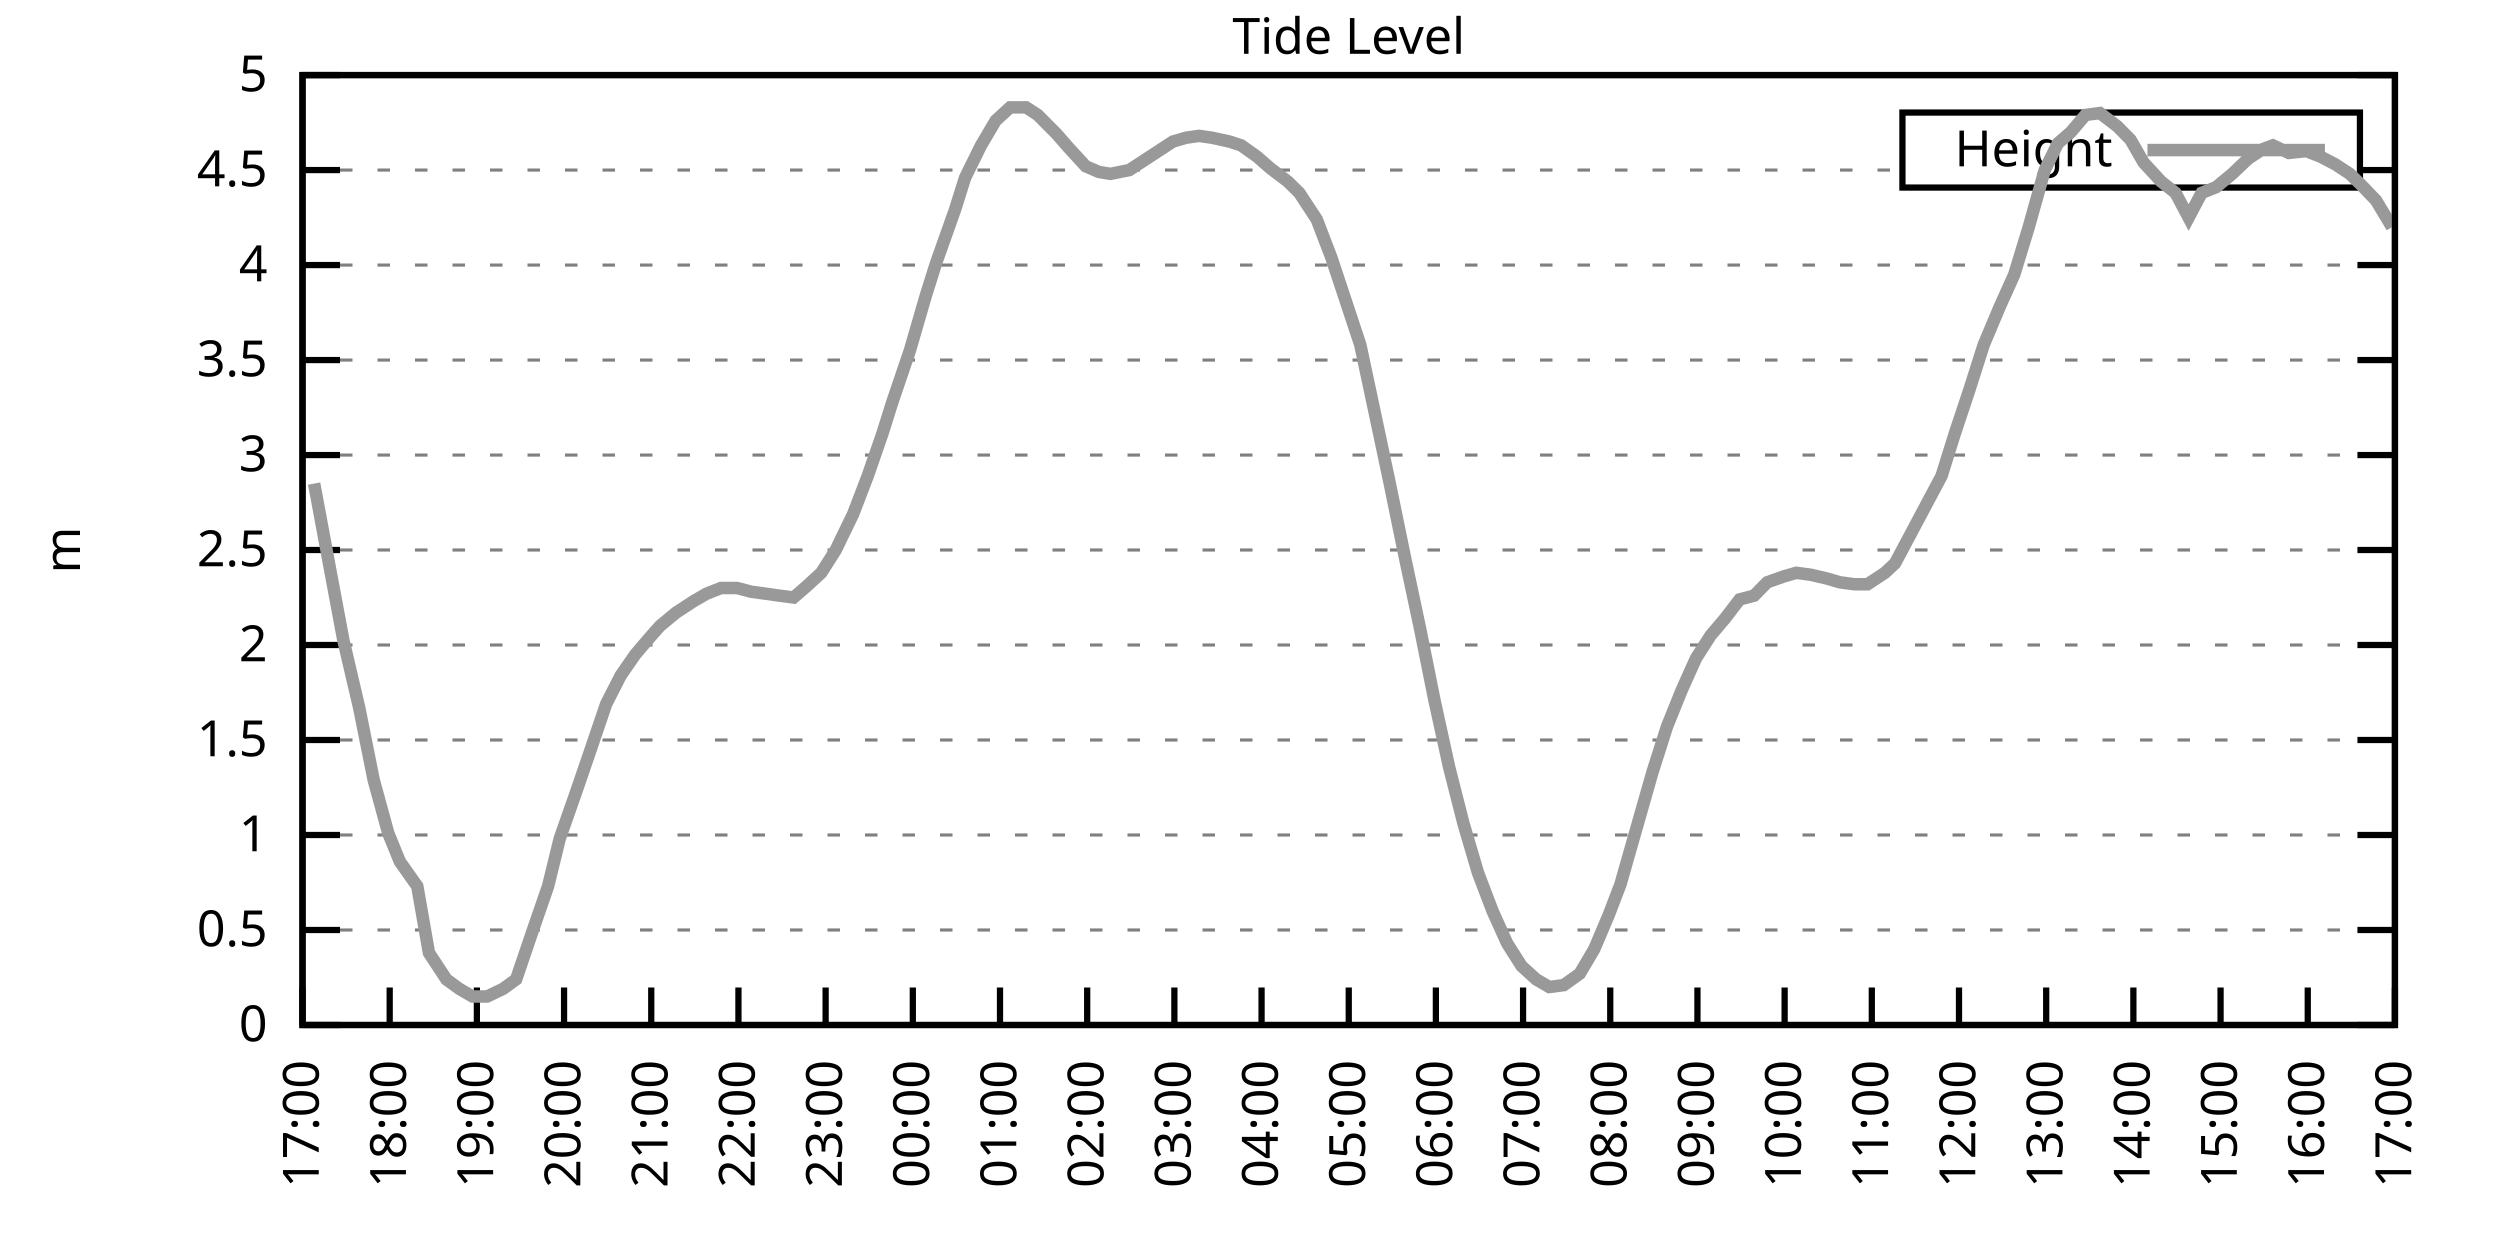
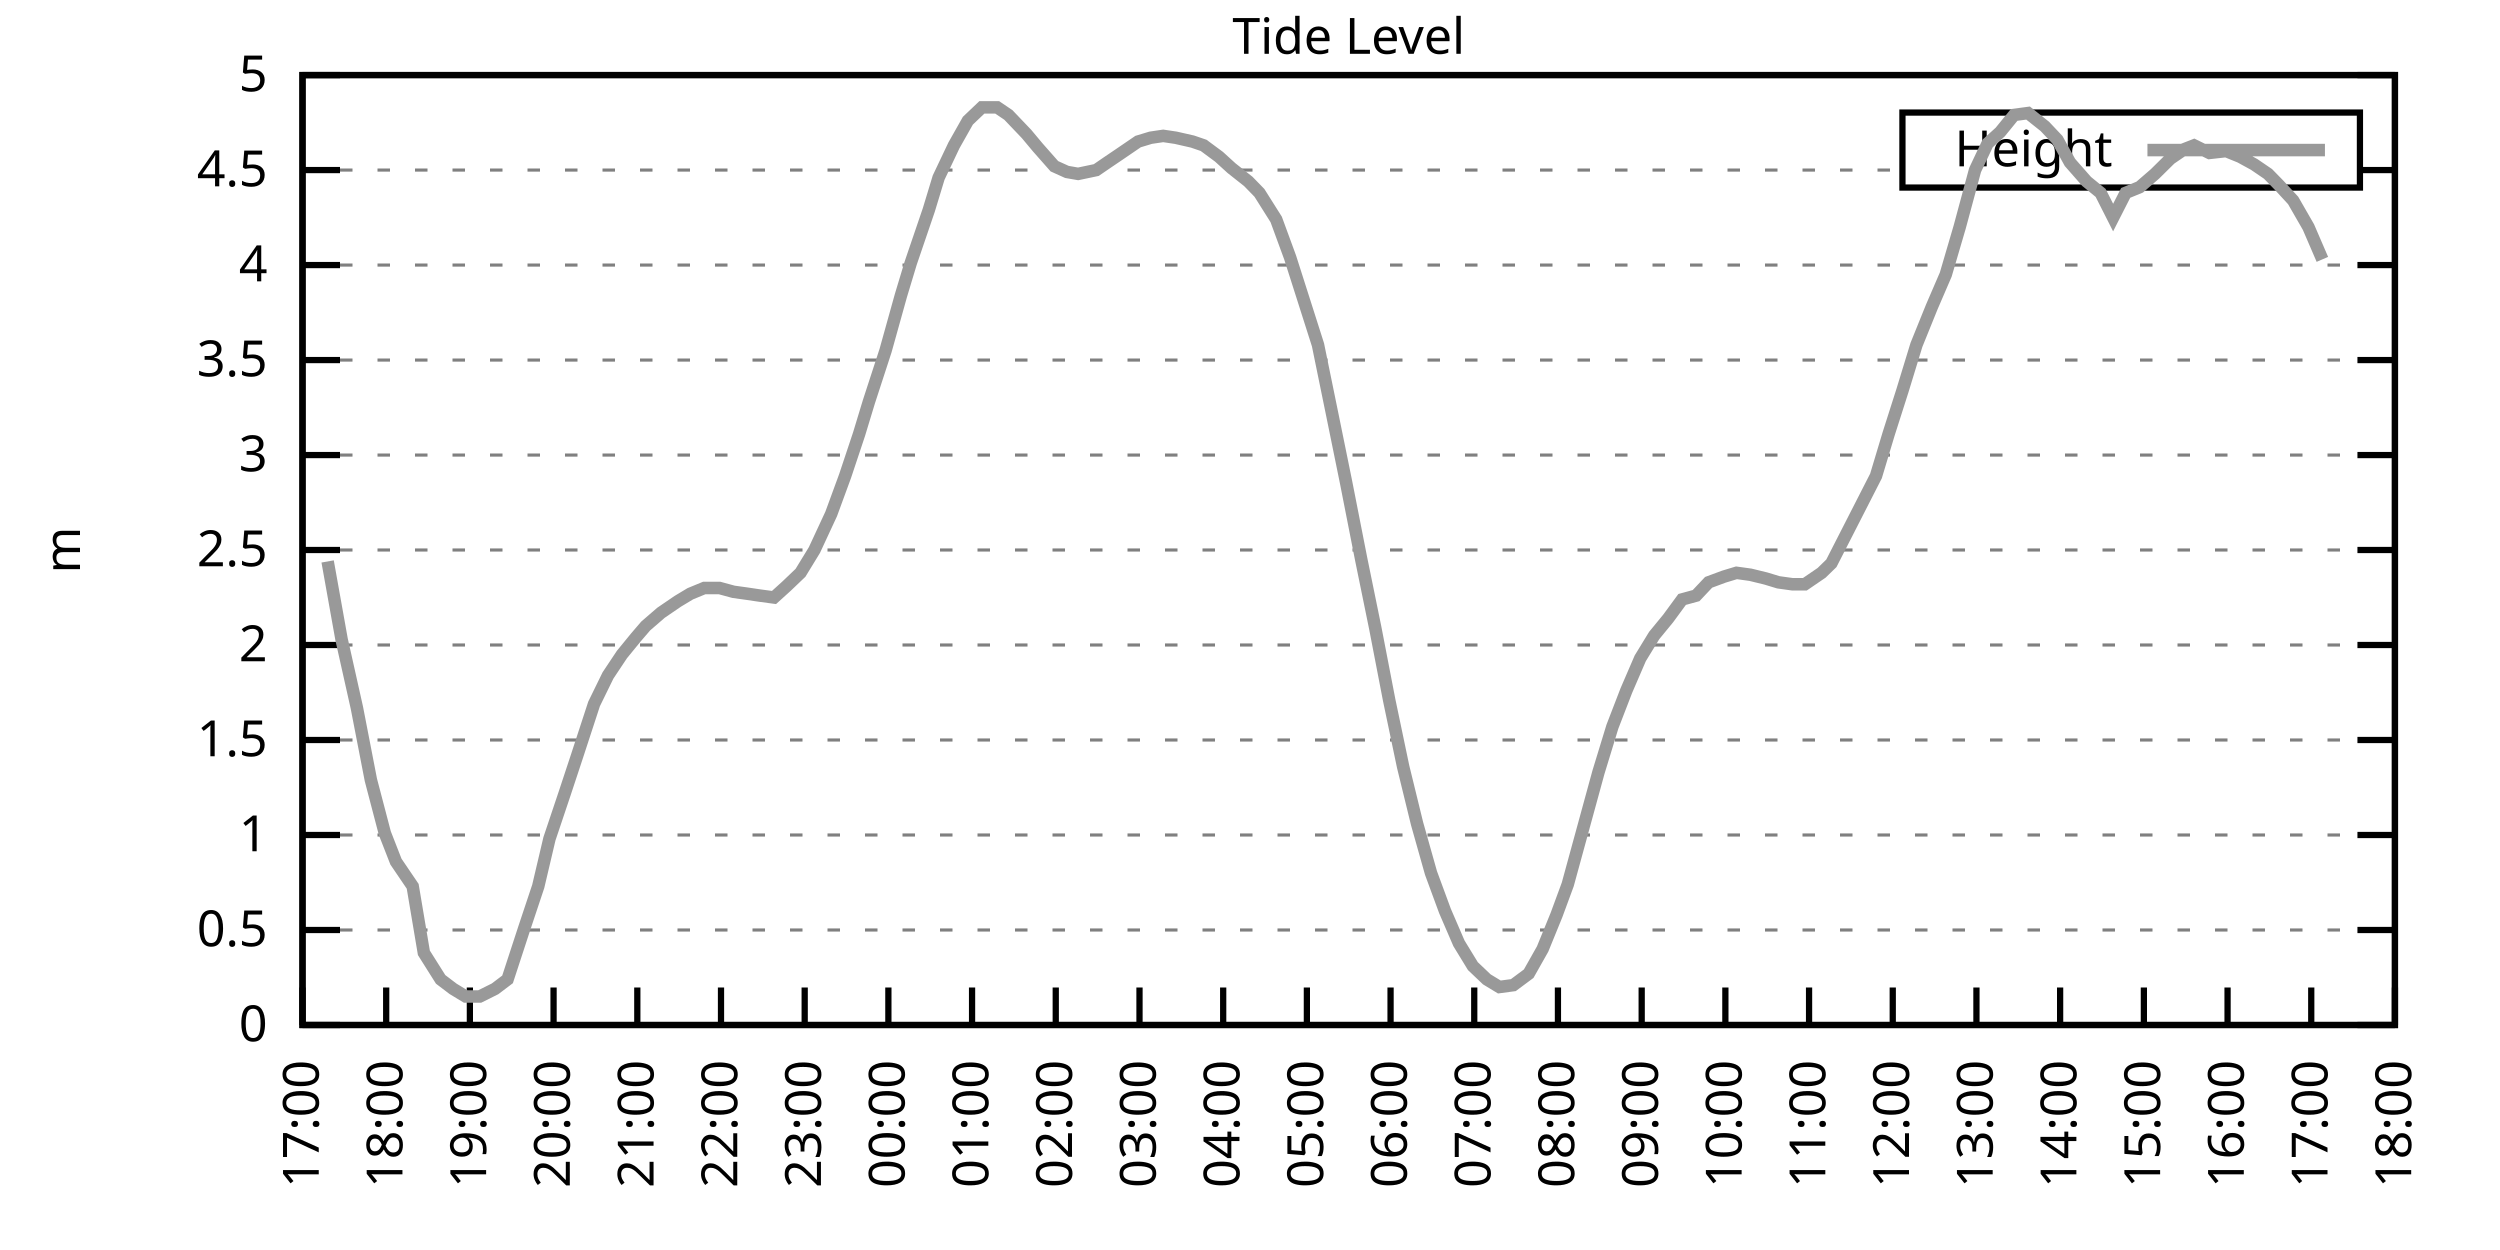
<svg xmlns="http://www.w3.org/2000/svg" xmlns:xlink="http://www.w3.org/1999/xlink" width="400" height="200" viewBox="0 0 400 200">
  <g id="gnuplot_canvas">
    <rect x="0" y="0" width="400" height="200" fill="none" />
    <defs>
      <circle id="gpDot" r="0.5" stroke-width="0.5" stroke="currentColor" />
      <path id="gpPt0" stroke-width="0.333" stroke="currentColor" d="M-1,0 h2 M0,-1 v2" />
      <path id="gpPt1" stroke-width="0.333" stroke="currentColor" d="M-1,-1 L1,1 M1,-1 L-1,1" />
      <path id="gpPt2" stroke-width="0.333" stroke="currentColor" d="M-1,0 L1,0 M0,-1 L0,1 M-1,-1 L1,1 M-1,1 L1,-1" />
      <rect id="gpPt3" stroke-width="0.333" stroke="currentColor" x="-1" y="-1" width="2" height="2" />
      <rect id="gpPt4" stroke-width="0.333" stroke="currentColor" fill="currentColor" x="-1" y="-1" width="2" height="2" />
      <circle id="gpPt5" stroke-width="0.333" stroke="currentColor" cx="0" cy="0" r="1" />
      <use xlink:href="#gpPt5" id="gpPt6" fill="currentColor" stroke="none" />
      <path id="gpPt7" stroke-width="0.333" stroke="currentColor" d="M0,-1.33 L-1.33,0.67 L1.33,0.67 z" />
      <use xlink:href="#gpPt7" id="gpPt8" fill="currentColor" stroke="none" />
      <use xlink:href="#gpPt7" id="gpPt9" stroke="currentColor" transform="rotate(180)" />
      <use xlink:href="#gpPt9" id="gpPt10" fill="currentColor" stroke="none" />
      <use xlink:href="#gpPt3" id="gpPt11" stroke="currentColor" transform="rotate(45)" />
      <use xlink:href="#gpPt11" id="gpPt12" fill="currentColor" stroke="none" />
      <path id="gpPt13" stroke-width="0.333" stroke="currentColor" d="M0,1.330 L1.265,0.411 L0.782,-1.067 L-0.782,-1.076 L-1.265,0.411 z" />
      <use xlink:href="#gpPt13" id="gpPt14" fill="currentColor" stroke="none" />
      <filter id="textbox" filterUnits="objectBoundingBox" x="0" y="0" height="1" width="1">
        <feFlood flood-color="white" flood-opacity="1" result="bgnd" />
        <feComposite in="SourceGraphic" in2="bgnd" operator="atop" />
      </filter>
      <filter id="greybox" filterUnits="objectBoundingBox" x="0" y="0" height="1" width="1">
        <feFlood flood-color="lightgrey" flood-opacity="1" result="grey" />
        <feComposite in="SourceGraphic" in2="grey" operator="atop" />
      </filter>
    </defs>
    <g fill="none" color="white" stroke="currentColor" stroke-width="1.00" stroke-linecap="butt" stroke-linejoin="miter">
</g>
    <g fill="none" color="black" stroke="currentColor" stroke-width="1.00" stroke-linecap="butt" stroke-linejoin="miter">
      <g stroke="none" shape-rendering="crispEdges">
        <polygon fill="rgb(255, 255, 255)" points="48.40,164.00 383.18,164.00 383.18,12.02 48.40,12.02 " />
      </g>
    </g>
    <g fill="none" color="black" stroke="currentColor" stroke-width="1.00" stroke-linecap="butt" stroke-linejoin="miter">
</g>
    <g fill="none" color="black" stroke="black" stroke-width="0.50" stroke-linecap="butt" stroke-linejoin="miter">
</g>
    <g fill="none" color="gray" stroke="currentColor" stroke-width="0.50" stroke-linecap="butt" stroke-linejoin="miter">
      <path stroke="gray" stroke-dasharray="2,4" class="gridline" d="M48.40,164.00 L383.19,164.00  " />
    </g>
    <g fill="none" color="gray" stroke="gray" stroke-width="1.00" stroke-linecap="butt" stroke-linejoin="miter">
</g>
    <g fill="none" color="black" stroke="currentColor" stroke-width="1.00" stroke-linecap="butt" stroke-linejoin="miter">
      <path stroke="black" d="M48.40,164.00 L54.40,164.00 M383.19,164.00 L377.19,164.00  " />
      <g transform="translate(42.80,166.60)" stroke="none" fill="black" font-family="Sans" font-size="8.00" text-anchor="end">
        <text>
          <tspan font-family="Sans"> 0</tspan>
        </text>
      </g>
    </g>
    <g fill="none" color="black" stroke="currentColor" stroke-width="1.00" stroke-linecap="butt" stroke-linejoin="miter">
</g>
    <g fill="none" color="black" stroke="black" stroke-width="0.50" stroke-linecap="butt" stroke-linejoin="miter">
</g>
    <g fill="none" color="gray" stroke="currentColor" stroke-width="0.50" stroke-linecap="butt" stroke-linejoin="miter">
      <path stroke="gray" stroke-dasharray="2,4" class="gridline" d="M48.40,148.80 L383.19,148.80  " />
    </g>
    <g fill="none" color="gray" stroke="gray" stroke-width="1.00" stroke-linecap="butt" stroke-linejoin="miter">
</g>
    <g fill="none" color="black" stroke="currentColor" stroke-width="1.00" stroke-linecap="butt" stroke-linejoin="miter">
      <path stroke="black" d="M48.40,148.80 L54.40,148.80 M383.19,148.80 L377.19,148.80  " />
      <g transform="translate(42.80,151.40)" stroke="none" fill="black" font-family="Sans" font-size="8.00" text-anchor="end">
        <text>
          <tspan font-family="Sans"> 0.5</tspan>
        </text>
      </g>
    </g>
    <g fill="none" color="black" stroke="currentColor" stroke-width="1.00" stroke-linecap="butt" stroke-linejoin="miter">
</g>
    <g fill="none" color="black" stroke="black" stroke-width="0.50" stroke-linecap="butt" stroke-linejoin="miter">
</g>
    <g fill="none" color="gray" stroke="currentColor" stroke-width="0.50" stroke-linecap="butt" stroke-linejoin="miter">
      <path stroke="gray" stroke-dasharray="2,4" class="gridline" d="M48.40,133.60 L383.19,133.60  " />
    </g>
    <g fill="none" color="gray" stroke="gray" stroke-width="1.00" stroke-linecap="butt" stroke-linejoin="miter">
</g>
    <g fill="none" color="black" stroke="currentColor" stroke-width="1.00" stroke-linecap="butt" stroke-linejoin="miter">
      <path stroke="black" d="M48.40,133.60 L54.40,133.60 M383.19,133.60 L377.19,133.60  " />
      <g transform="translate(42.80,136.20)" stroke="none" fill="black" font-family="Sans" font-size="8.00" text-anchor="end">
        <text>
          <tspan font-family="Sans"> 1</tspan>
        </text>
      </g>
    </g>
    <g fill="none" color="black" stroke="currentColor" stroke-width="1.00" stroke-linecap="butt" stroke-linejoin="miter">
</g>
    <g fill="none" color="black" stroke="black" stroke-width="0.50" stroke-linecap="butt" stroke-linejoin="miter">
</g>
    <g fill="none" color="gray" stroke="currentColor" stroke-width="0.50" stroke-linecap="butt" stroke-linejoin="miter">
      <path stroke="gray" stroke-dasharray="2,4" class="gridline" d="M48.40,118.40 L383.19,118.40  " />
    </g>
    <g fill="none" color="gray" stroke="gray" stroke-width="1.00" stroke-linecap="butt" stroke-linejoin="miter">
</g>
    <g fill="none" color="black" stroke="currentColor" stroke-width="1.00" stroke-linecap="butt" stroke-linejoin="miter">
      <path stroke="black" d="M48.40,118.40 L54.40,118.40 M383.19,118.40 L377.19,118.40  " />
      <g transform="translate(42.80,121.00)" stroke="none" fill="black" font-family="Sans" font-size="8.00" text-anchor="end">
        <text>
          <tspan font-family="Sans"> 1.5</tspan>
        </text>
      </g>
    </g>
    <g fill="none" color="black" stroke="currentColor" stroke-width="1.00" stroke-linecap="butt" stroke-linejoin="miter">
</g>
    <g fill="none" color="black" stroke="black" stroke-width="0.50" stroke-linecap="butt" stroke-linejoin="miter">
</g>
    <g fill="none" color="gray" stroke="currentColor" stroke-width="0.50" stroke-linecap="butt" stroke-linejoin="miter">
      <path stroke="gray" stroke-dasharray="2,4" class="gridline" d="M48.40,103.20 L383.19,103.20  " />
    </g>
    <g fill="none" color="gray" stroke="gray" stroke-width="1.00" stroke-linecap="butt" stroke-linejoin="miter">
</g>
    <g fill="none" color="black" stroke="currentColor" stroke-width="1.00" stroke-linecap="butt" stroke-linejoin="miter">
      <path stroke="black" d="M48.40,103.20 L54.40,103.20 M383.19,103.20 L377.19,103.20  " />
      <g transform="translate(42.80,105.80)" stroke="none" fill="black" font-family="Sans" font-size="8.00" text-anchor="end">
        <text>
          <tspan font-family="Sans"> 2</tspan>
        </text>
      </g>
    </g>
    <g fill="none" color="black" stroke="currentColor" stroke-width="1.00" stroke-linecap="butt" stroke-linejoin="miter">
</g>
    <g fill="none" color="black" stroke="black" stroke-width="0.50" stroke-linecap="butt" stroke-linejoin="miter">
</g>
    <g fill="none" color="gray" stroke="currentColor" stroke-width="0.50" stroke-linecap="butt" stroke-linejoin="miter">
      <path stroke="gray" stroke-dasharray="2,4" class="gridline" d="M48.40,88.00 L383.19,88.00  " />
    </g>
    <g fill="none" color="gray" stroke="gray" stroke-width="1.00" stroke-linecap="butt" stroke-linejoin="miter">
</g>
    <g fill="none" color="black" stroke="currentColor" stroke-width="1.00" stroke-linecap="butt" stroke-linejoin="miter">
      <path stroke="black" d="M48.40,88.00 L54.40,88.00 M383.19,88.00 L377.19,88.00  " />
      <g transform="translate(42.80,90.60)" stroke="none" fill="black" font-family="Sans" font-size="8.00" text-anchor="end">
        <text>
          <tspan font-family="Sans"> 2.5</tspan>
        </text>
      </g>
    </g>
    <g fill="none" color="black" stroke="currentColor" stroke-width="1.00" stroke-linecap="butt" stroke-linejoin="miter">
</g>
    <g fill="none" color="black" stroke="black" stroke-width="0.50" stroke-linecap="butt" stroke-linejoin="miter">
</g>
    <g fill="none" color="gray" stroke="currentColor" stroke-width="0.50" stroke-linecap="butt" stroke-linejoin="miter">
      <path stroke="gray" stroke-dasharray="2,4" class="gridline" d="M48.40,72.81 L383.19,72.81  " />
    </g>
    <g fill="none" color="gray" stroke="gray" stroke-width="1.00" stroke-linecap="butt" stroke-linejoin="miter">
</g>
    <g fill="none" color="black" stroke="currentColor" stroke-width="1.00" stroke-linecap="butt" stroke-linejoin="miter">
      <path stroke="black" d="M48.40,72.81 L54.40,72.81 M383.19,72.81 L377.19,72.81  " />
      <g transform="translate(42.80,75.41)" stroke="none" fill="black" font-family="Sans" font-size="8.00" text-anchor="end">
        <text>
          <tspan font-family="Sans"> 3</tspan>
        </text>
      </g>
    </g>
    <g fill="none" color="black" stroke="currentColor" stroke-width="1.00" stroke-linecap="butt" stroke-linejoin="miter">
</g>
    <g fill="none" color="black" stroke="black" stroke-width="0.50" stroke-linecap="butt" stroke-linejoin="miter">
</g>
    <g fill="none" color="gray" stroke="currentColor" stroke-width="0.50" stroke-linecap="butt" stroke-linejoin="miter">
      <path stroke="gray" stroke-dasharray="2,4" class="gridline" d="M48.40,57.61 L383.19,57.61  " />
    </g>
    <g fill="none" color="gray" stroke="gray" stroke-width="1.00" stroke-linecap="butt" stroke-linejoin="miter">
</g>
    <g fill="none" color="black" stroke="currentColor" stroke-width="1.00" stroke-linecap="butt" stroke-linejoin="miter">
      <path stroke="black" d="M48.40,57.61 L54.40,57.61 M383.19,57.61 L377.19,57.61  " />
      <g transform="translate(42.80,60.21)" stroke="none" fill="black" font-family="Sans" font-size="8.00" text-anchor="end">
        <text>
          <tspan font-family="Sans"> 3.5</tspan>
        </text>
      </g>
    </g>
    <g fill="none" color="black" stroke="currentColor" stroke-width="1.00" stroke-linecap="butt" stroke-linejoin="miter">
</g>
    <g fill="none" color="black" stroke="black" stroke-width="0.50" stroke-linecap="butt" stroke-linejoin="miter">
</g>
    <g fill="none" color="gray" stroke="currentColor" stroke-width="0.50" stroke-linecap="butt" stroke-linejoin="miter">
      <path stroke="gray" stroke-dasharray="2,4" class="gridline" d="M48.40,42.41 L383.19,42.41  " />
    </g>
    <g fill="none" color="gray" stroke="gray" stroke-width="1.00" stroke-linecap="butt" stroke-linejoin="miter">
</g>
    <g fill="none" color="black" stroke="currentColor" stroke-width="1.00" stroke-linecap="butt" stroke-linejoin="miter">
      <path stroke="black" d="M48.40,42.41 L54.40,42.41 M383.19,42.41 L377.19,42.41  " />
      <g transform="translate(42.80,45.01)" stroke="none" fill="black" font-family="Sans" font-size="8.00" text-anchor="end">
        <text>
          <tspan font-family="Sans"> 4</tspan>
        </text>
      </g>
    </g>
    <g fill="none" color="black" stroke="currentColor" stroke-width="1.00" stroke-linecap="butt" stroke-linejoin="miter">
</g>
    <g fill="none" color="black" stroke="black" stroke-width="0.50" stroke-linecap="butt" stroke-linejoin="miter">
</g>
    <g fill="none" color="gray" stroke="currentColor" stroke-width="0.50" stroke-linecap="butt" stroke-linejoin="miter">
      <path stroke="gray" stroke-dasharray="2,4" class="gridline" d="M48.40,27.21 L304.39,27.21 M377.59,27.21 L383.19,27.21  " />
    </g>
    <g fill="none" color="gray" stroke="gray" stroke-width="1.00" stroke-linecap="butt" stroke-linejoin="miter">
</g>
    <g fill="none" color="black" stroke="currentColor" stroke-width="1.00" stroke-linecap="butt" stroke-linejoin="miter">
      <path stroke="black" d="M48.40,27.21 L54.40,27.21 M383.19,27.21 L377.19,27.21  " />
      <g transform="translate(42.80,29.81)" stroke="none" fill="black" font-family="Sans" font-size="8.00" text-anchor="end">
        <text>
          <tspan font-family="Sans"> 4.5</tspan>
        </text>
      </g>
    </g>
    <g fill="none" color="black" stroke="currentColor" stroke-width="1.00" stroke-linecap="butt" stroke-linejoin="miter">
</g>
    <g fill="none" color="black" stroke="black" stroke-width="0.50" stroke-linecap="butt" stroke-linejoin="miter">
</g>
    <g fill="none" color="gray" stroke="currentColor" stroke-width="0.50" stroke-linecap="butt" stroke-linejoin="miter">
      <path stroke="gray" stroke-dasharray="2,4" class="gridline" d="M48.40,12.01 L383.19,12.01  " />
    </g>
    <g fill="none" color="gray" stroke="gray" stroke-width="1.00" stroke-linecap="butt" stroke-linejoin="miter">
</g>
    <g fill="none" color="black" stroke="currentColor" stroke-width="1.00" stroke-linecap="butt" stroke-linejoin="miter">
      <path stroke="black" d="M48.40,12.01 L54.40,12.01 M383.19,12.01 L377.19,12.01  " />
      <g transform="translate(42.80,14.61)" stroke="none" fill="black" font-family="Sans" font-size="8.00" text-anchor="end">
        <text>
          <tspan font-family="Sans"> 5</tspan>
        </text>
      </g>
    </g>
    <g fill="none" color="black" stroke="currentColor" stroke-width="1.00" stroke-linecap="butt" stroke-linejoin="miter">
      <path stroke="black" d="M48.40,164.00 L48.40,158.00  " />
      <g transform="translate(51.00,169.60) rotate(270.00)" stroke="none" fill="black" font-family="Sans" font-size="8.00" text-anchor="end">
        <text>
          <tspan font-family="Sans">17:00</tspan>
        </text>
      </g>
    </g>
    <g fill="none" color="black" stroke="currentColor" stroke-width="1.00" stroke-linecap="butt" stroke-linejoin="miter">
-       <path stroke="black" d="M62.35,164.00 L62.35,158.00  " />
-       <g transform="translate(64.95,169.60) rotate(270.00)" stroke="none" fill="black" font-family="Sans" font-size="8.00" text-anchor="end">
+       <path stroke="black" d="M61.79,164.00 L61.79,158.00  " />
+       <g transform="translate(64.39,169.60) rotate(270.00)" stroke="none" fill="black" font-family="Sans" font-size="8.00" text-anchor="end">
        <text>
          <tspan font-family="Sans">18:00</tspan>
        </text>
      </g>
    </g>
    <g fill="none" color="black" stroke="currentColor" stroke-width="1.00" stroke-linecap="butt" stroke-linejoin="miter">
-       <path stroke="black" d="M76.30,164.00 L76.30,158.00  " />
-       <g transform="translate(78.90,169.60) rotate(270.00)" stroke="none" fill="black" font-family="Sans" font-size="8.00" text-anchor="end">
+       <path stroke="black" d="M75.18,164.00 L75.18,158.00  " />
+       <g transform="translate(77.78,169.60) rotate(270.00)" stroke="none" fill="black" font-family="Sans" font-size="8.00" text-anchor="end">
        <text>
          <tspan font-family="Sans">19:00</tspan>
        </text>
      </g>
    </g>
    <g fill="none" color="black" stroke="currentColor" stroke-width="1.00" stroke-linecap="butt" stroke-linejoin="miter">
-       <path stroke="black" d="M90.25,164.00 L90.25,158.00  " />
-       <g transform="translate(92.85,169.60) rotate(270.00)" stroke="none" fill="black" font-family="Sans" font-size="8.00" text-anchor="end">
+       <path stroke="black" d="M88.57,164.00 L88.57,158.00  " />
+       <g transform="translate(91.17,169.60) rotate(270.00)" stroke="none" fill="black" font-family="Sans" font-size="8.00" text-anchor="end">
        <text>
          <tspan font-family="Sans">20:00</tspan>
        </text>
      </g>
    </g>
    <g fill="none" color="black" stroke="currentColor" stroke-width="1.00" stroke-linecap="butt" stroke-linejoin="miter">
-       <path stroke="black" d="M104.20,164.00 L104.20,158.00  " />
-       <g transform="translate(106.80,169.60) rotate(270.00)" stroke="none" fill="black" font-family="Sans" font-size="8.00" text-anchor="end">
+       <path stroke="black" d="M101.97,164.00 L101.97,158.00  " />
+       <g transform="translate(104.57,169.60) rotate(270.00)" stroke="none" fill="black" font-family="Sans" font-size="8.00" text-anchor="end">
        <text>
          <tspan font-family="Sans">21:00</tspan>
        </text>
      </g>
    </g>
    <g fill="none" color="black" stroke="currentColor" stroke-width="1.00" stroke-linecap="butt" stroke-linejoin="miter">
-       <path stroke="black" d="M118.15,164.00 L118.15,158.00  " />
-       <g transform="translate(120.75,169.60) rotate(270.00)" stroke="none" fill="black" font-family="Sans" font-size="8.00" text-anchor="end">
+       <path stroke="black" d="M115.36,164.00 L115.36,158.00  " />
+       <g transform="translate(117.96,169.60) rotate(270.00)" stroke="none" fill="black" font-family="Sans" font-size="8.00" text-anchor="end">
        <text>
          <tspan font-family="Sans">22:00</tspan>
        </text>
      </g>
    </g>
    <g fill="none" color="black" stroke="currentColor" stroke-width="1.00" stroke-linecap="butt" stroke-linejoin="miter">
-       <path stroke="black" d="M132.10,164.00 L132.10,158.00  " />
-       <g transform="translate(134.70,169.60) rotate(270.00)" stroke="none" fill="black" font-family="Sans" font-size="8.00" text-anchor="end">
+       <path stroke="black" d="M128.75,164.00 L128.75,158.00  " />
+       <g transform="translate(131.35,169.60) rotate(270.00)" stroke="none" fill="black" font-family="Sans" font-size="8.00" text-anchor="end">
        <text>
          <tspan font-family="Sans">23:00</tspan>
        </text>
      </g>
    </g>
    <g fill="none" color="black" stroke="currentColor" stroke-width="1.00" stroke-linecap="butt" stroke-linejoin="miter">
-       <path stroke="black" d="M146.05,164.00 L146.05,158.00  " />
-       <g transform="translate(148.65,169.60) rotate(270.00)" stroke="none" fill="black" font-family="Sans" font-size="8.00" text-anchor="end">
+       <path stroke="black" d="M142.14,164.00 L142.14,158.00  " />
+       <g transform="translate(144.74,169.60) rotate(270.00)" stroke="none" fill="black" font-family="Sans" font-size="8.00" text-anchor="end">
        <text>
          <tspan font-family="Sans">00:00</tspan>
        </text>
      </g>
    </g>
    <g fill="none" color="black" stroke="currentColor" stroke-width="1.00" stroke-linecap="butt" stroke-linejoin="miter">
-       <path stroke="black" d="M160.00,164.00 L160.00,158.00  " />
-       <g transform="translate(162.60,169.60) rotate(270.00)" stroke="none" fill="black" font-family="Sans" font-size="8.00" text-anchor="end">
+       <path stroke="black" d="M155.53,164.00 L155.53,158.00  " />
+       <g transform="translate(158.13,169.60) rotate(270.00)" stroke="none" fill="black" font-family="Sans" font-size="8.00" text-anchor="end">
        <text>
          <tspan font-family="Sans">01:00</tspan>
        </text>
      </g>
    </g>
    <g fill="none" color="black" stroke="currentColor" stroke-width="1.00" stroke-linecap="butt" stroke-linejoin="miter">
-       <path stroke="black" d="M173.95,164.00 L173.95,158.00  " />
-       <g transform="translate(176.55,169.60) rotate(270.00)" stroke="none" fill="black" font-family="Sans" font-size="8.00" text-anchor="end">
+       <path stroke="black" d="M168.92,164.00 L168.92,158.00  " />
+       <g transform="translate(171.52,169.60) rotate(270.00)" stroke="none" fill="black" font-family="Sans" font-size="8.00" text-anchor="end">
        <text>
          <tspan font-family="Sans">02:00</tspan>
        </text>
      </g>
    </g>
    <g fill="none" color="black" stroke="currentColor" stroke-width="1.00" stroke-linecap="butt" stroke-linejoin="miter">
-       <path stroke="black" d="M187.90,164.00 L187.90,158.00  " />
-       <g transform="translate(190.50,169.60) rotate(270.00)" stroke="none" fill="black" font-family="Sans" font-size="8.00" text-anchor="end">
+       <path stroke="black" d="M182.32,164.00 L182.32,158.00  " />
+       <g transform="translate(184.92,169.60) rotate(270.00)" stroke="none" fill="black" font-family="Sans" font-size="8.00" text-anchor="end">
        <text>
          <tspan font-family="Sans">03:00</tspan>
        </text>
      </g>
    </g>
    <g fill="none" color="black" stroke="currentColor" stroke-width="1.00" stroke-linecap="butt" stroke-linejoin="miter">
-       <path stroke="black" d="M201.85,164.00 L201.85,158.00  " />
-       <g transform="translate(204.45,169.60) rotate(270.00)" stroke="none" fill="black" font-family="Sans" font-size="8.00" text-anchor="end">
+       <path stroke="black" d="M195.71,164.00 L195.71,158.00  " />
+       <g transform="translate(198.31,169.60) rotate(270.00)" stroke="none" fill="black" font-family="Sans" font-size="8.00" text-anchor="end">
        <text>
          <tspan font-family="Sans">04:00</tspan>
        </text>
      </g>
    </g>
    <g fill="none" color="black" stroke="currentColor" stroke-width="1.00" stroke-linecap="butt" stroke-linejoin="miter">
-       <path stroke="black" d="M215.80,164.00 L215.80,158.00  " />
-       <g transform="translate(218.40,169.60) rotate(270.00)" stroke="none" fill="black" font-family="Sans" font-size="8.00" text-anchor="end">
+       <path stroke="black" d="M209.10,164.00 L209.10,158.00  " />
+       <g transform="translate(211.70,169.60) rotate(270.00)" stroke="none" fill="black" font-family="Sans" font-size="8.00" text-anchor="end">
        <text>
          <tspan font-family="Sans">05:00</tspan>
        </text>
      </g>
    </g>
    <g fill="none" color="black" stroke="currentColor" stroke-width="1.00" stroke-linecap="butt" stroke-linejoin="miter">
-       <path stroke="black" d="M229.74,164.00 L229.74,158.00  " />
-       <g transform="translate(232.34,169.60) rotate(270.00)" stroke="none" fill="black" font-family="Sans" font-size="8.00" text-anchor="end">
+       <path stroke="black" d="M222.49,164.00 L222.49,158.00  " />
+       <g transform="translate(225.09,169.60) rotate(270.00)" stroke="none" fill="black" font-family="Sans" font-size="8.00" text-anchor="end">
        <text>
          <tspan font-family="Sans">06:00</tspan>
        </text>
      </g>
    </g>
    <g fill="none" color="black" stroke="currentColor" stroke-width="1.00" stroke-linecap="butt" stroke-linejoin="miter">
-       <path stroke="black" d="M243.69,164.00 L243.69,158.00  " />
-       <g transform="translate(246.29,169.60) rotate(270.00)" stroke="none" fill="black" font-family="Sans" font-size="8.00" text-anchor="end">
+       <path stroke="black" d="M235.88,164.00 L235.88,158.00  " />
+       <g transform="translate(238.48,169.60) rotate(270.00)" stroke="none" fill="black" font-family="Sans" font-size="8.00" text-anchor="end">
        <text>
          <tspan font-family="Sans">07:00</tspan>
        </text>
      </g>
    </g>
    <g fill="none" color="black" stroke="currentColor" stroke-width="1.00" stroke-linecap="butt" stroke-linejoin="miter">
-       <path stroke="black" d="M257.64,164.00 L257.64,158.00  " />
-       <g transform="translate(260.24,169.60) rotate(270.00)" stroke="none" fill="black" font-family="Sans" font-size="8.00" text-anchor="end">
+       <path stroke="black" d="M249.27,164.00 L249.27,158.00  " />
+       <g transform="translate(251.87,169.60) rotate(270.00)" stroke="none" fill="black" font-family="Sans" font-size="8.00" text-anchor="end">
        <text>
          <tspan font-family="Sans">08:00</tspan>
        </text>
      </g>
    </g>
    <g fill="none" color="black" stroke="currentColor" stroke-width="1.00" stroke-linecap="butt" stroke-linejoin="miter">
-       <path stroke="black" d="M271.59,164.00 L271.59,158.00  " />
-       <g transform="translate(274.19,169.60) rotate(270.00)" stroke="none" fill="black" font-family="Sans" font-size="8.00" text-anchor="end">
+       <path stroke="black" d="M262.67,164.00 L262.67,158.00  " />
+       <g transform="translate(265.27,169.60) rotate(270.00)" stroke="none" fill="black" font-family="Sans" font-size="8.00" text-anchor="end">
        <text>
          <tspan font-family="Sans">09:00</tspan>
        </text>
      </g>
    </g>
    <g fill="none" color="black" stroke="currentColor" stroke-width="1.00" stroke-linecap="butt" stroke-linejoin="miter">
-       <path stroke="black" d="M285.54,164.00 L285.54,158.00  " />
-       <g transform="translate(288.14,169.60) rotate(270.00)" stroke="none" fill="black" font-family="Sans" font-size="8.00" text-anchor="end">
+       <path stroke="black" d="M276.06,164.00 L276.06,158.00  " />
+       <g transform="translate(278.66,169.60) rotate(270.00)" stroke="none" fill="black" font-family="Sans" font-size="8.00" text-anchor="end">
        <text>
          <tspan font-family="Sans">10:00</tspan>
        </text>
      </g>
    </g>
    <g fill="none" color="black" stroke="currentColor" stroke-width="1.00" stroke-linecap="butt" stroke-linejoin="miter">
-       <path stroke="black" d="M299.49,164.00 L299.49,158.00  " />
-       <g transform="translate(302.09,169.60) rotate(270.00)" stroke="none" fill="black" font-family="Sans" font-size="8.00" text-anchor="end">
+       <path stroke="black" d="M289.45,164.00 L289.45,158.00  " />
+       <g transform="translate(292.05,169.60) rotate(270.00)" stroke="none" fill="black" font-family="Sans" font-size="8.00" text-anchor="end">
        <text>
          <tspan font-family="Sans">11:00</tspan>
        </text>
      </g>
    </g>
    <g fill="none" color="black" stroke="currentColor" stroke-width="1.00" stroke-linecap="butt" stroke-linejoin="miter">
-       <path stroke="black" d="M313.44,164.00 L313.44,158.00  " />
-       <g transform="translate(316.04,169.60) rotate(270.00)" stroke="none" fill="black" font-family="Sans" font-size="8.00" text-anchor="end">
+       <path stroke="black" d="M302.84,164.00 L302.84,158.00  " />
+       <g transform="translate(305.44,169.60) rotate(270.00)" stroke="none" fill="black" font-family="Sans" font-size="8.00" text-anchor="end">
        <text>
          <tspan font-family="Sans">12:00</tspan>
        </text>
      </g>
    </g>
    <g fill="none" color="black" stroke="currentColor" stroke-width="1.00" stroke-linecap="butt" stroke-linejoin="miter">
-       <path stroke="black" d="M327.39,164.00 L327.39,158.00  " />
-       <g transform="translate(329.99,169.60) rotate(270.00)" stroke="none" fill="black" font-family="Sans" font-size="8.00" text-anchor="end">
+       <path stroke="black" d="M316.23,164.00 L316.23,158.00  " />
+       <g transform="translate(318.83,169.60) rotate(270.00)" stroke="none" fill="black" font-family="Sans" font-size="8.00" text-anchor="end">
        <text>
          <tspan font-family="Sans">13:00</tspan>
        </text>
      </g>
    </g>
    <g fill="none" color="black" stroke="currentColor" stroke-width="1.00" stroke-linecap="butt" stroke-linejoin="miter">
-       <path stroke="black" d="M341.34,164.00 L341.34,158.00  " />
-       <g transform="translate(343.94,169.60) rotate(270.00)" stroke="none" fill="black" font-family="Sans" font-size="8.00" text-anchor="end">
+       <path stroke="black" d="M329.62,164.00 L329.62,158.00  " />
+       <g transform="translate(332.22,169.60) rotate(270.00)" stroke="none" fill="black" font-family="Sans" font-size="8.00" text-anchor="end">
        <text>
          <tspan font-family="Sans">14:00</tspan>
        </text>
      </g>
    </g>
    <g fill="none" color="black" stroke="currentColor" stroke-width="1.00" stroke-linecap="butt" stroke-linejoin="miter">
-       <path stroke="black" d="M355.29,164.00 L355.29,158.00  " />
-       <g transform="translate(357.89,169.60) rotate(270.00)" stroke="none" fill="black" font-family="Sans" font-size="8.00" text-anchor="end">
+       <path stroke="black" d="M343.02,164.00 L343.02,158.00  " />
+       <g transform="translate(345.62,169.60) rotate(270.00)" stroke="none" fill="black" font-family="Sans" font-size="8.00" text-anchor="end">
        <text>
          <tspan font-family="Sans">15:00</tspan>
        </text>
      </g>
    </g>
    <g fill="none" color="black" stroke="currentColor" stroke-width="1.00" stroke-linecap="butt" stroke-linejoin="miter">
-       <path stroke="black" d="M369.24,164.00 L369.24,158.00  " />
-       <g transform="translate(371.84,169.60) rotate(270.00)" stroke="none" fill="black" font-family="Sans" font-size="8.00" text-anchor="end">
+       <path stroke="black" d="M356.41,164.00 L356.41,158.00  " />
+       <g transform="translate(359.01,169.60) rotate(270.00)" stroke="none" fill="black" font-family="Sans" font-size="8.00" text-anchor="end">
        <text>
          <tspan font-family="Sans">16:00</tspan>
+         </text>
+       </g>
+     </g>
+     <g fill="none" color="black" stroke="currentColor" stroke-width="1.00" stroke-linecap="butt" stroke-linejoin="miter">
+       <path stroke="black" d="M369.80,164.00 L369.80,158.00  " />
+       <g transform="translate(372.40,169.60) rotate(270.00)" stroke="none" fill="black" font-family="Sans" font-size="8.00" text-anchor="end">
+         <text>
+           <tspan font-family="Sans">17:00</tspan>
        </text>
      </g>
    </g>
    <g fill="none" color="black" stroke="currentColor" stroke-width="1.00" stroke-linecap="butt" stroke-linejoin="miter">
      <path stroke="black" d="M383.19,164.00 L383.19,158.00  " />
      <g transform="translate(385.79,169.60) rotate(270.00)" stroke="none" fill="black" font-family="Sans" font-size="8.00" text-anchor="end">
        <text>
-           <tspan font-family="Sans">17:00</tspan>
+           <tspan font-family="Sans">18:00</tspan>
        </text>
      </g>
    </g>
    <g fill="none" color="black" stroke="currentColor" stroke-width="1.00" stroke-linecap="butt" stroke-linejoin="miter">
</g>
    <g fill="none" color="black" stroke="currentColor" stroke-width="1.00" stroke-linecap="butt" stroke-linejoin="miter">
      <path stroke="black" d="M48.40,12.01 L48.40,164.00 L383.19,164.00 L383.19,12.01 L48.40,12.01 Z  " />
    </g>
    <g fill="none" color="black" stroke="currentColor" stroke-width="1.00" stroke-linecap="butt" stroke-linejoin="miter">
</g>
    <g fill="none" color="black" stroke="currentColor" stroke-width="1.00" stroke-linecap="butt" stroke-linejoin="miter">
      <path stroke="black" d="M304.39,30.01 L304.39,18.01 L377.59,18.01 L377.59,30.01 L304.39,30.01 Z  " />
    </g>
    <g id="Tide_level_plot_1">
      <g fill="none" color="white" stroke="black" stroke-width="2.00" stroke-linecap="butt" stroke-linejoin="miter">
</g>
      <g fill="none" color="black" stroke="currentColor" stroke-width="2.00" stroke-linecap="butt" stroke-linejoin="miter">
        <g transform="translate(337.99,26.61)" stroke="none" fill="black" font-family="Sans" font-size="8.00" text-anchor="end">
          <text>
            <tspan font-family="Sans">Height</tspan>
          </text>
        </g>
      </g>
      <g fill="none" color="black" stroke="currentColor" stroke-width="2.00" stroke-linecap="butt" stroke-linejoin="miter">
-         <path stroke="rgb(153, 153, 153)" d="M343.59,24.01 L371.99,24.01 M50.26,77.37 L52.58,89.83 L54.91,102.29 L57.47,113.24 L59.79,124.79 L62.12,133.30   L63.98,137.86 L66.77,141.81 L68.63,152.45 L71.42,156.70 L73.51,158.22 L75.60,159.44 L77.93,159.44 L80.48,158.22   L82.58,156.70 L85.37,148.50 L87.69,141.81 L89.55,134.21 L92.11,126.91 L94.20,120.83 L96.99,112.63 L99.32,108.07   L101.64,104.72 L103.97,101.99 L105.59,100.16 L108.15,98.04 L110.94,96.21 L113.03,95.00 L115.36,94.08 L117.92,94.08   L120.24,94.69 L122.57,95.00 L124.66,95.30 L126.98,95.60 L129.08,93.78 L131.40,91.65 L133.72,88.00 L136.51,82.23   L138.84,76.15 L141.16,69.46 L142.79,64.29 L145.58,56.09 L148.14,47.27 L149.77,42.10 L152.79,33.59 L154.42,28.42   L156.97,23.26 L159.30,19.31 L161.62,17.18 L164.18,17.18 L166.04,18.39 L169.06,21.43 L170.92,23.56 L173.71,26.60   L175.81,27.51 L177.67,27.82 L180.69,27.21 L182.55,25.99 L184.41,24.78 L187.66,22.65 L189.76,22.04 L191.85,21.74   L193.94,22.04 L196.73,22.65 L198.59,23.26 L201.15,25.08 L203.24,26.91 L206.03,29.03 L207.89,30.86 L210.68,35.11   L213.01,41.19 L215.33,48.18 L217.65,55.18 L219.98,66.12 L222.30,77.06 L224.86,89.52 L227.19,100.47 L229.51,112.02   L231.84,122.66 L234.16,131.78 L236.49,139.68 L238.81,145.76 L241.14,150.93 L243.46,154.58 L245.79,156.70 L247.88,157.92   L250.20,157.62 L252.76,155.79 L255.09,151.84 L257.41,146.37 L259.27,141.51 L264.39,123.57 L266.71,116.28 L269.04,110.50   L271.36,105.33 L273.69,101.68 L276.01,98.95 L278.34,95.91 L280.66,95.30 L282.75,93.17 L285.31,92.26 L287.40,91.65   L289.73,91.96 L292.29,92.56 L294.38,93.17 L296.70,93.48 L298.80,93.48 L301.58,91.65 L303.21,90.13 L310.65,76.15   L312.74,69.46 L315.07,62.47 L317.39,55.18 L319.95,49.10 L322.28,43.93 L324.60,36.33 L327.16,27.21 L329.25,22.95   L331.34,21.13 L333.67,18.39 L335.99,18.09 L338.78,20.22 L340.88,22.35 L342.97,25.99 L345.76,29.03 L348.08,30.86   L350.18,34.81 L352.27,30.86 L354.59,29.94 L357.15,27.82 L359.71,25.39 L362.03,23.87 L363.66,23.26 L366.22,24.47   L369.01,24.17 L371.33,25.08 L373.66,26.30 L375.98,27.82 L377.84,29.64 L380.17,32.07 L382.73,36.33  " />
+         <path stroke="rgb(153, 153, 153)" d="M343.59,24.01 L371.99,24.01 M52.42,89.83 L54.65,102.29 L57.10,113.24 L59.34,124.79 L61.57,133.30 L63.35,137.86   L66.03,141.81 L67.82,152.45 L70.50,156.70 L72.50,158.22 L74.51,159.44 L76.75,159.44 L79.20,158.22 L81.21,156.70   L83.89,148.50 L86.12,141.81 L87.91,134.21 L90.36,126.91 L92.37,120.83 L95.05,112.63 L97.28,108.07 L99.51,104.72   L101.74,101.99 L103.31,100.16 L105.76,98.04 L108.44,96.21 L110.45,95.00 L112.68,94.08 L115.13,94.08 L117.37,94.69   L119.60,95.00 L121.61,95.30 L123.84,95.60 L125.85,93.78 L128.08,91.65 L130.31,88.00 L132.99,82.23 L135.22,76.15   L137.45,69.46 L139.02,64.29 L141.69,56.09 L144.15,47.27 L145.71,42.10 L148.61,33.59 L150.18,28.42 L152.63,23.26   L154.86,19.31 L157.10,17.18 L159.55,17.18 L161.34,18.39 L164.24,21.43 L166.02,23.56 L168.70,26.60 L170.71,27.51   L172.50,27.82 L175.40,27.21 L177.18,25.99 L178.97,24.78 L182.09,22.65 L184.10,22.04 L186.11,21.74 L188.12,22.04   L190.80,22.65 L192.58,23.26 L195.04,25.08 L197.05,26.91 L199.73,29.03 L201.51,30.86 L204.19,35.11 L206.42,41.19   L208.65,48.18 L210.88,55.18 L213.12,66.12 L215.35,77.06 L217.80,89.52 L220.04,100.47 L222.27,112.02 L224.50,122.66   L226.73,131.78 L228.96,139.68 L231.20,145.76 L233.43,150.93 L235.66,154.58 L237.89,156.70 L239.90,157.92 L242.13,157.62   L244.59,155.79 L246.82,151.84 L249.05,146.37 L250.84,141.51 L255.75,123.57 L257.98,116.28 L260.21,110.50 L262.44,105.33   L264.67,101.68 L266.91,98.95 L269.14,95.91 L271.37,95.30 L273.38,93.17 L275.83,92.26 L277.84,91.65 L280.07,91.96   L282.53,92.56 L284.54,93.17 L286.77,93.48 L288.78,93.48 L291.46,91.65 L293.02,90.13 L300.16,76.15 L302.17,69.46   L304.40,62.47 L306.63,55.18 L309.09,49.10 L311.32,43.93 L313.55,36.33 L316.01,27.21 L318.02,22.95 L320.03,21.13   L322.26,18.39 L324.49,18.09 L327.17,20.22 L329.18,22.35 L331.19,25.99 L333.86,29.03 L336.10,30.86 L338.10,34.81   L340.11,30.86 L342.35,29.94 L344.80,27.82 L347.26,25.39 L349.49,23.87 L351.05,23.26 L353.51,24.47 L356.18,24.17   L358.42,25.08 L360.65,26.30 L362.88,27.82 L364.66,29.64 L366.90,32.07 L369.35,36.33 L371.58,41.50  " />
      </g>
    </g>
    <g fill="none" color="black" stroke="currentColor" stroke-width="2.00" stroke-linecap="butt" stroke-linejoin="miter">
</g>
    <g fill="none" color="black" stroke="black" stroke-width="1.00" stroke-linecap="butt" stroke-linejoin="miter">
</g>
    <g fill="none" color="black" stroke="currentColor" stroke-width="1.00" stroke-linecap="butt" stroke-linejoin="miter">
      <path stroke="black" d="M48.40,12.01 L48.40,164.00 L383.19,164.00 L383.19,12.01 L48.40,12.01 Z  " />
      <g transform="translate(12.80,88.01) rotate(270.00)" stroke="none" fill="black" font-family="Sans" font-size="8.00" text-anchor="middle">
        <text>
          <tspan font-family="Sans">m</tspan>
        </text>
      </g>
    </g>
    <g fill="none" color="black" stroke="currentColor" stroke-width="1.00" stroke-linecap="butt" stroke-linejoin="miter">
</g>
    <g fill="none" color="black" stroke="currentColor" stroke-width="1.00" stroke-linecap="butt" stroke-linejoin="miter">
      <g transform="translate(215.79,8.61)" stroke="none" fill="black" font-family="Sans" font-size="8.00" text-anchor="middle">
        <text>
          <tspan font-family="Sans">Tide Level</tspan>
        </text>
      </g>
    </g>
    <g fill="none" color="black" stroke="currentColor" stroke-width="1.00" stroke-linecap="butt" stroke-linejoin="miter">
</g>
  </g>
</svg>
